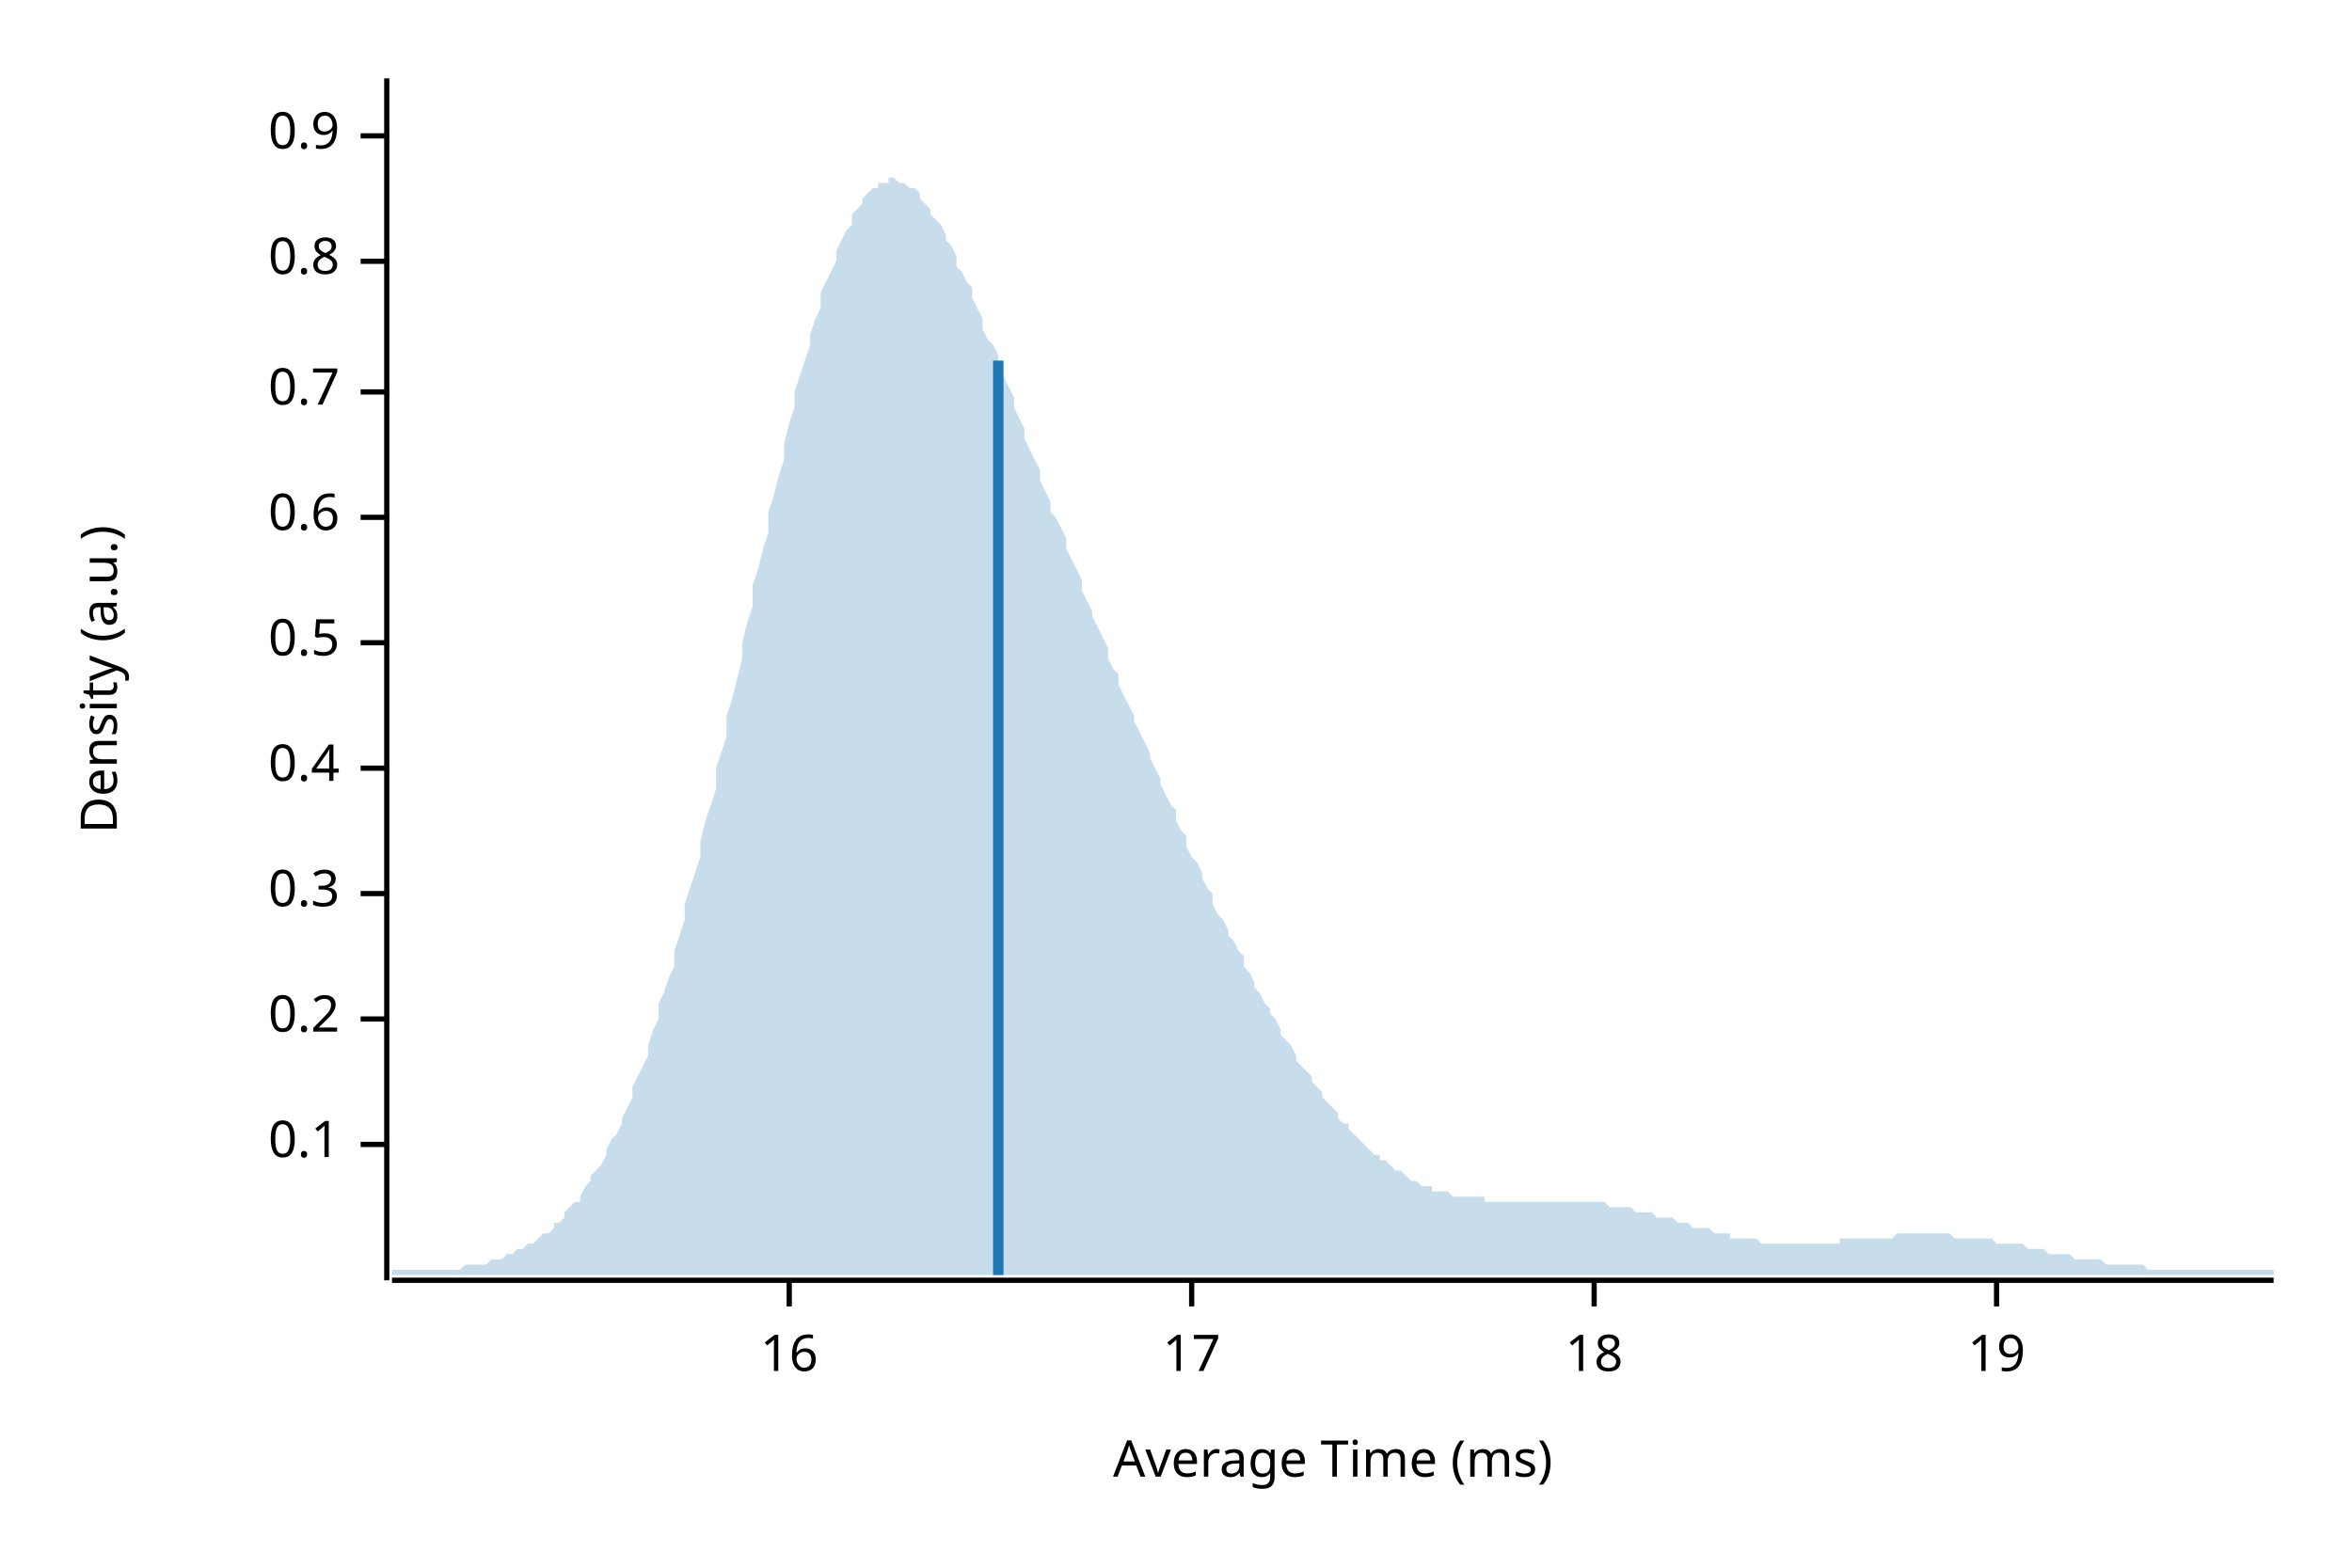
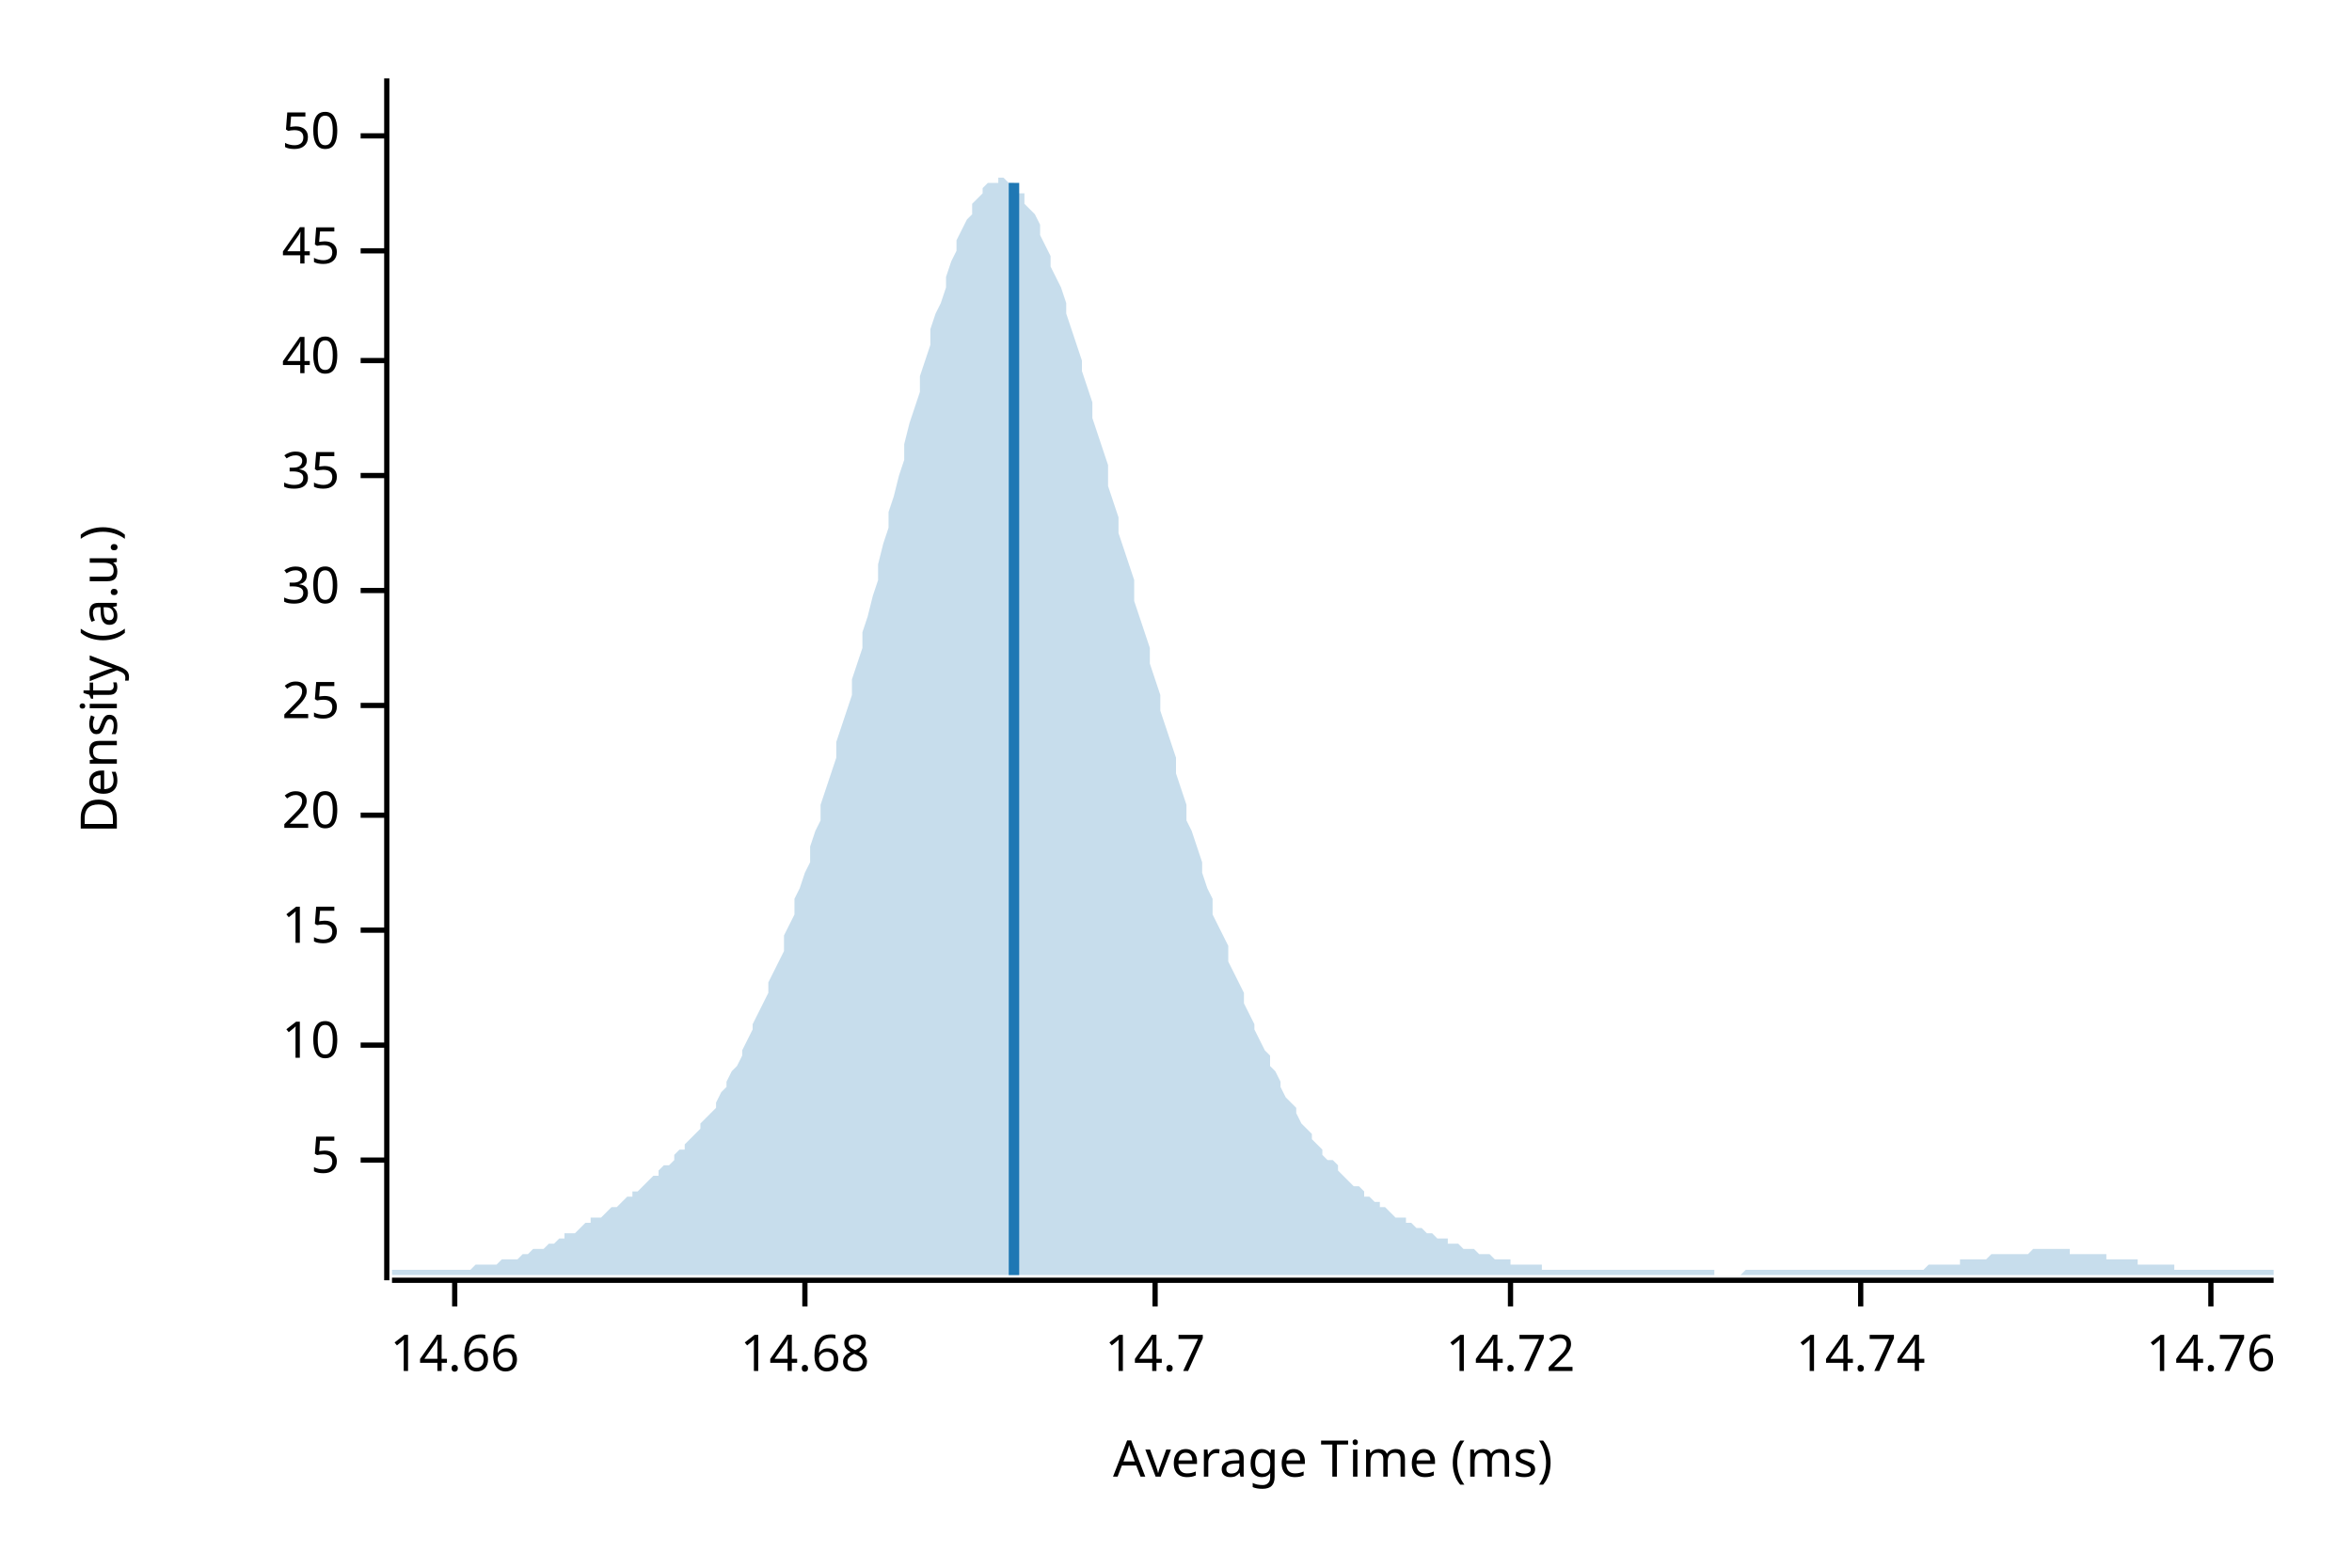
<svg xmlns="http://www.w3.org/2000/svg" width="450" height="300" viewBox="0 0 450 300">
  <text x="15" y="130" dy="0.76em" text-anchor="middle" font-family="sans-serif" font-size="9.677" opacity="1" fill="#000000" transform="rotate(270, 15, 130)">
Density (a.u.)
</text>
  <text x="255" y="285" dy="-0.5ex" text-anchor="middle" font-family="sans-serif" font-size="9.677" opacity="1" fill="#000000">
Average Time (ms)
</text>
  <polyline fill="none" opacity="1" stroke="#000000" stroke-width="1" points="74,15 74,245 " />
-   <text x="65" y="219" dy="0.5ex" text-anchor="end" font-family="sans-serif" font-size="9.677" opacity="1" fill="#000000">
- 0.1
+   <text x="65" y="222" dy="0.5ex" text-anchor="end" font-family="sans-serif" font-size="9.677" opacity="1" fill="#000000">
+ 5
</text>
-   <polyline fill="none" opacity="1" stroke="#000000" stroke-width="1" points="69,219 74,219 " />
-   <text x="65" y="195" dy="0.5ex" text-anchor="end" font-family="sans-serif" font-size="9.677" opacity="1" fill="#000000">
- 0.2
+   <polyline fill="none" opacity="1" stroke="#000000" stroke-width="1" points="69,222 74,222 " />
+   <text x="65" y="200" dy="0.5ex" text-anchor="end" font-family="sans-serif" font-size="9.677" opacity="1" fill="#000000">
+ 10
</text>
-   <polyline fill="none" opacity="1" stroke="#000000" stroke-width="1" points="69,195 74,195 " />
-   <text x="65" y="171" dy="0.5ex" text-anchor="end" font-family="sans-serif" font-size="9.677" opacity="1" fill="#000000">
- 0.3
+   <polyline fill="none" opacity="1" stroke="#000000" stroke-width="1" points="69,200 74,200 " />
+   <text x="65" y="178" dy="0.5ex" text-anchor="end" font-family="sans-serif" font-size="9.677" opacity="1" fill="#000000">
+ 15
</text>
-   <polyline fill="none" opacity="1" stroke="#000000" stroke-width="1" points="69,171 74,171 " />
-   <text x="65" y="147" dy="0.5ex" text-anchor="end" font-family="sans-serif" font-size="9.677" opacity="1" fill="#000000">
- 0.4
+   <polyline fill="none" opacity="1" stroke="#000000" stroke-width="1" points="69,178 74,178 " />
+   <text x="65" y="156" dy="0.5ex" text-anchor="end" font-family="sans-serif" font-size="9.677" opacity="1" fill="#000000">
+ 20
</text>
-   <polyline fill="none" opacity="1" stroke="#000000" stroke-width="1" points="69,147 74,147 " />
-   <text x="65" y="123" dy="0.5ex" text-anchor="end" font-family="sans-serif" font-size="9.677" opacity="1" fill="#000000">
- 0.5
+   <polyline fill="none" opacity="1" stroke="#000000" stroke-width="1" points="69,156 74,156 " />
+   <text x="65" y="135" dy="0.5ex" text-anchor="end" font-family="sans-serif" font-size="9.677" opacity="1" fill="#000000">
+ 25
</text>
-   <polyline fill="none" opacity="1" stroke="#000000" stroke-width="1" points="69,123 74,123 " />
-   <text x="65" y="99" dy="0.5ex" text-anchor="end" font-family="sans-serif" font-size="9.677" opacity="1" fill="#000000">
- 0.6
+   <polyline fill="none" opacity="1" stroke="#000000" stroke-width="1" points="69,135 74,135 " />
+   <text x="65" y="113" dy="0.5ex" text-anchor="end" font-family="sans-serif" font-size="9.677" opacity="1" fill="#000000">
+ 30
</text>
-   <polyline fill="none" opacity="1" stroke="#000000" stroke-width="1" points="69,99 74,99 " />
-   <text x="65" y="75" dy="0.5ex" text-anchor="end" font-family="sans-serif" font-size="9.677" opacity="1" fill="#000000">
- 0.7
+   <polyline fill="none" opacity="1" stroke="#000000" stroke-width="1" points="69,113 74,113 " />
+   <text x="65" y="91" dy="0.5ex" text-anchor="end" font-family="sans-serif" font-size="9.677" opacity="1" fill="#000000">
+ 35
</text>
-   <polyline fill="none" opacity="1" stroke="#000000" stroke-width="1" points="69,75 74,75 " />
-   <text x="65" y="50" dy="0.5ex" text-anchor="end" font-family="sans-serif" font-size="9.677" opacity="1" fill="#000000">
- 0.8
+   <polyline fill="none" opacity="1" stroke="#000000" stroke-width="1" points="69,91 74,91 " />
+   <text x="65" y="69" dy="0.5ex" text-anchor="end" font-family="sans-serif" font-size="9.677" opacity="1" fill="#000000">
+ 40
</text>
-   <polyline fill="none" opacity="1" stroke="#000000" stroke-width="1" points="69,50 74,50 " />
+   <polyline fill="none" opacity="1" stroke="#000000" stroke-width="1" points="69,69 74,69 " />
+   <text x="65" y="48" dy="0.5ex" text-anchor="end" font-family="sans-serif" font-size="9.677" opacity="1" fill="#000000">
+ 45
+ </text>
+   <polyline fill="none" opacity="1" stroke="#000000" stroke-width="1" points="69,48 74,48 " />
  <text x="65" y="26" dy="0.5ex" text-anchor="end" font-family="sans-serif" font-size="9.677" opacity="1" fill="#000000">
- 0.9
+ 50
</text>
  <polyline fill="none" opacity="1" stroke="#000000" stroke-width="1" points="69,26 74,26 " />
  <polyline fill="none" opacity="1" stroke="#000000" stroke-width="1" points="75,245 435,245 " />
-   <text x="151" y="255" dy="0.76em" text-anchor="middle" font-family="sans-serif" font-size="9.677" opacity="1" fill="#000000">
- 16
+   <text x="87" y="255" dy="0.76em" text-anchor="middle" font-family="sans-serif" font-size="9.677" opacity="1" fill="#000000">
+ 14.66
</text>
-   <polyline fill="none" opacity="1" stroke="#000000" stroke-width="1" points="151,245 151,250 " />
-   <text x="228" y="255" dy="0.76em" text-anchor="middle" font-family="sans-serif" font-size="9.677" opacity="1" fill="#000000">
- 17
+   <polyline fill="none" opacity="1" stroke="#000000" stroke-width="1" points="87,245 87,250 " />
+   <text x="154" y="255" dy="0.76em" text-anchor="middle" font-family="sans-serif" font-size="9.677" opacity="1" fill="#000000">
+ 14.68
</text>
-   <polyline fill="none" opacity="1" stroke="#000000" stroke-width="1" points="228,245 228,250 " />
-   <text x="305" y="255" dy="0.76em" text-anchor="middle" font-family="sans-serif" font-size="9.677" opacity="1" fill="#000000">
- 18
+   <polyline fill="none" opacity="1" stroke="#000000" stroke-width="1" points="154,245 154,250 " />
+   <text x="221" y="255" dy="0.76em" text-anchor="middle" font-family="sans-serif" font-size="9.677" opacity="1" fill="#000000">
+ 14.7
</text>
-   <polyline fill="none" opacity="1" stroke="#000000" stroke-width="1" points="305,245 305,250 " />
-   <text x="382" y="255" dy="0.76em" text-anchor="middle" font-family="sans-serif" font-size="9.677" opacity="1" fill="#000000">
- 19
+   <polyline fill="none" opacity="1" stroke="#000000" stroke-width="1" points="221,245 221,250 " />
+   <text x="289" y="255" dy="0.76em" text-anchor="middle" font-family="sans-serif" font-size="9.677" opacity="1" fill="#000000">
+ 14.72
</text>
-   <polyline fill="none" opacity="1" stroke="#000000" stroke-width="1" points="382,245 382,250 " />
-   <polygon opacity="0.25" fill="#1F78B4" points="75,243 75,243 76,243 77,243 77,243 78,243 79,243 80,243 80,243 81,243 82,243 82,243 83,243 84,243 85,243 85,243 86,243 87,243 87,243 88,243 89,242 90,242 90,242 91,242 92,242 93,242 93,242 94,241 95,241 95,241 96,241 97,240 98,240 98,240 99,239 100,239 100,239 101,238 102,238 103,237 103,237 104,236 105,236 106,235 106,234 107,234 108,233 108,232 109,231 110,230 111,230 111,229 112,227 113,226 113,225 114,224 115,223 116,221 116,220 117,218 118,217 119,215 119,214 120,212 121,210 121,208 122,206 123,204 124,202 124,200 125,197 126,195 126,192 127,190 128,187 129,185 129,182 130,179 131,176 131,173 132,170 133,167 134,164 134,161 135,157 136,154 137,151 137,147 138,144 139,141 139,137 140,134 141,130 142,126 142,123 143,119 144,116 144,112 145,109 146,105 147,102 147,98 148,95 149,91 150,88 150,85 151,81 152,78 152,75 153,72 154,69 155,66 155,64 156,61 157,59 157,56 158,54 159,52 160,50 160,48 161,46 162,44 163,43 163,41 164,40 165,39 165,38 166,37 167,36 168,36 168,35 169,35 170,35 170,34 171,34 172,35 173,35 173,35 174,36 175,36 176,37 176,38 177,39 178,40 178,41 179,42 180,43 181,45 181,46 182,47 183,49 183,51 184,52 185,54 186,55 186,57 187,59 188,61 188,63 189,65 190,66 191,68 191,70 192,72 193,74 194,76 194,78 195,80 196,82 196,84 197,86 198,88 199,90 199,92 200,94 201,96 201,98 202,99 203,101 204,103 204,105 205,107 206,109 207,111 207,113 208,115 209,117 209,118 210,120 211,122 212,124 212,126 213,128 214,129 214,131 215,133 216,135 217,137 217,138 218,140 219,142 220,144 220,145 221,147 222,149 222,150 223,152 224,154 225,155 225,157 226,159 227,160 227,162 228,164 229,165 230,167 230,168 231,170 232,171 232,173 233,175 234,176 235,178 235,179 236,180 237,182 238,183 238,185 239,186 240,188 240,189 241,190 242,192 243,193 243,194 244,195 245,197 245,198 246,199 247,200 248,202 248,203 249,204 250,205 251,206 251,207 252,208 253,209 253,210 254,211 255,212 256,213 256,214 257,215 258,215 258,216 259,217 260,218 261,219 261,219 262,220 263,221 264,221 264,222 265,222 266,223 266,223 267,224 268,224 269,225 269,225 270,226 271,226 271,226 272,227 273,227 274,227 274,228 275,228 276,228 277,228 277,228 278,229 279,229 279,229 280,229 281,229 282,229 282,229 283,229 284,229 284,230 285,230 286,230 287,230 287,230 288,230 289,230 289,230 290,230 291,230 292,230 292,230 293,230 294,230 295,230 295,230 296,230 297,230 297,230 298,230 299,230 300,230 300,230 301,230 302,230 302,230 303,230 304,230 305,230 305,230 306,230 307,230 308,231 308,231 309,231 310,231 310,231 311,231 312,231 313,232 313,232 314,232 315,232 315,232 316,232 317,233 318,233 318,233 319,233 320,233 321,234 321,234 322,234 323,234 323,234 324,235 325,235 326,235 326,235 327,235 328,236 328,236 329,236 330,236 331,236 331,237 332,237 333,237 333,237 334,237 335,237 336,237 336,237 337,238 338,238 339,238 339,238 340,238 341,238 341,238 342,238 343,238 344,238 344,238 345,238 346,238 346,238 347,238 348,238 349,238 349,238 350,238 351,238 352,238 352,237 353,237 354,237 354,237 355,237 356,237 357,237 357,237 358,237 359,237 359,237 360,237 361,237 362,237 362,237 363,236 364,236 365,236 365,236 366,236 367,236 367,236 368,236 369,236 370,236 370,236 371,236 372,236 372,236 373,236 374,237 375,237 375,237 376,237 377,237 378,237 378,237 379,237 380,237 380,237 381,237 382,238 383,238 383,238 384,238 385,238 385,238 386,238 387,238 388,239 388,239 389,239 390,239 390,239 391,239 392,240 393,240 393,240 394,240 395,240 396,240 396,240 397,241 398,241 398,241 399,241 400,241 401,241 401,241 402,241 403,242 403,242 404,242 405,242 406,242 406,242 407,242 408,242 409,242 409,242 410,242 411,243 411,243 412,243 413,243 414,243 414,243 415,243 416,243 416,243 417,243 418,243 419,243 419,243 420,243 421,243 422,243 422,243 423,243 424,243 424,243 425,243 426,243 427,243 427,243 428,243 429,243 429,243 430,243 431,243 432,243 432,243 433,243 434,243 435,243 435,244 75,244 " />
-   <polyline fill="none" opacity="1" stroke="#1F78B4" stroke-width="2" points="191,244 191,69 " />
+   <polyline fill="none" opacity="1" stroke="#000000" stroke-width="1" points="289,245 289,250 " />
+   <text x="356" y="255" dy="0.76em" text-anchor="middle" font-family="sans-serif" font-size="9.677" opacity="1" fill="#000000">
+ 14.74
+ </text>
+   <polyline fill="none" opacity="1" stroke="#000000" stroke-width="1" points="356,245 356,250 " />
+   <text x="423" y="255" dy="0.76em" text-anchor="middle" font-family="sans-serif" font-size="9.677" opacity="1" fill="#000000">
+ 14.76
+ </text>
+   <polyline fill="none" opacity="1" stroke="#000000" stroke-width="1" points="423,245 423,250 " />
+   <polygon opacity="0.25" fill="#1F78B4" points="75,243 75,243 76,243 77,243 77,243 78,243 79,243 80,243 80,243 81,243 82,243 82,243 83,243 84,243 85,243 85,243 86,243 87,243 87,243 88,243 89,243 90,243 90,243 91,242 92,242 93,242 93,242 94,242 95,242 95,242 96,241 97,241 98,241 98,241 99,241 100,240 100,240 101,240 102,239 103,239 103,239 104,239 105,238 106,238 106,238 107,237 108,237 108,236 109,236 110,236 111,235 111,235 112,234 113,234 113,233 114,233 115,233 116,232 116,232 117,231 118,231 119,230 119,230 120,229 121,229 121,228 122,228 123,227 124,226 124,226 125,225 126,225 126,224 127,223 128,223 129,222 129,221 130,220 131,220 131,219 132,218 133,217 134,216 134,215 135,214 136,213 137,212 137,211 138,209 139,208 139,207 140,205 141,204 142,202 142,201 143,199 144,197 144,196 145,194 146,192 147,190 147,188 148,186 149,184 150,182 150,179 151,177 152,175 152,172 153,170 154,167 155,165 155,162 156,159 157,157 157,154 158,151 159,148 160,145 160,142 161,139 162,136 163,133 163,130 164,127 165,124 165,121 166,118 167,114 168,111 168,108 169,104 170,101 170,98 171,95 172,91 173,88 173,85 174,81 175,78 176,75 176,72 177,69 178,66 178,63 179,60 180,58 181,55 181,53 182,50 183,48 183,46 184,44 185,42 186,41 186,39 187,38 188,37 188,36 189,35 190,35 191,35 191,34 192,34 193,35 194,35 194,36 195,37 196,37 196,39 197,40 198,41 199,43 199,45 200,47 201,49 201,51 202,53 203,55 204,58 204,60 205,63 206,66 207,69 207,71 208,74 209,77 209,80 210,83 211,86 212,89 212,93 213,96 214,99 214,102 215,105 216,108 217,111 217,115 218,118 219,121 220,124 220,127 221,130 222,133 222,136 223,139 224,142 225,145 225,148 226,151 227,154 227,157 228,159 229,162 230,165 230,167 231,170 232,172 232,175 233,177 234,179 235,181 235,184 236,186 237,188 238,190 238,192 239,194 240,196 240,197 241,199 242,201 243,202 243,204 244,205 245,207 245,208 246,210 247,211 248,212 248,213 249,215 250,216 251,217 251,218 252,219 253,220 253,221 254,222 255,222 256,223 256,224 257,225 258,226 258,226 259,227 260,227 261,228 261,229 262,229 263,230 264,230 264,231 265,231 266,232 266,232 267,233 268,233 269,233 269,234 270,234 271,235 271,235 272,235 273,236 274,236 274,236 275,237 276,237 277,237 277,238 278,238 279,238 279,238 280,239 281,239 282,239 282,239 283,240 284,240 284,240 285,240 286,241 287,241 287,241 288,241 289,241 289,242 290,242 291,242 292,242 292,242 293,242 294,242 295,242 295,243 296,243 297,243 297,243 298,243 299,243 300,243 300,243 301,243 302,243 302,243 303,243 304,243 305,243 305,243 306,243 307,243 308,243 308,243 309,243 310,243 310,243 311,243 312,243 313,243 313,243 314,243 315,243 315,243 316,243 317,243 318,243 318,243 319,243 320,243 321,243 321,243 322,243 323,243 323,243 324,243 325,243 326,243 326,243 327,243 328,243 328,244 329,244 330,244 331,244 331,244 332,244 333,244 333,244 334,243 335,243 336,243 336,243 337,243 338,243 339,243 339,243 340,243 341,243 341,243 342,243 343,243 344,243 344,243 345,243 346,243 346,243 347,243 348,243 349,243 349,243 350,243 351,243 352,243 352,243 353,243 354,243 354,243 355,243 356,243 357,243 357,243 358,243 359,243 359,243 360,243 361,243 362,243 362,243 363,243 364,243 365,243 365,243 366,243 367,243 367,243 368,243 369,242 370,242 370,242 371,242 372,242 372,242 373,242 374,242 375,242 375,241 376,241 377,241 378,241 378,241 379,241 380,241 380,241 381,240 382,240 383,240 383,240 384,240 385,240 385,240 386,240 387,240 388,240 388,240 389,239 390,239 390,239 391,239 392,239 393,239 393,239 394,239 395,239 396,239 396,240 397,240 398,240 398,240 399,240 400,240 401,240 401,240 402,240 403,240 403,241 404,241 405,241 406,241 406,241 407,241 408,241 409,241 409,242 410,242 411,242 411,242 412,242 413,242 414,242 414,242 415,242 416,242 416,243 417,243 418,243 419,243 419,243 420,243 421,243 422,243 422,243 423,243 424,243 424,243 425,243 426,243 427,243 427,243 428,243 429,243 429,243 430,243 431,243 432,243 432,243 433,243 434,243 435,243 435,244 75,244 " />
+   <polyline fill="none" opacity="1" stroke="#1F78B4" stroke-width="2" points="194,244 194,35 " />
</svg>
